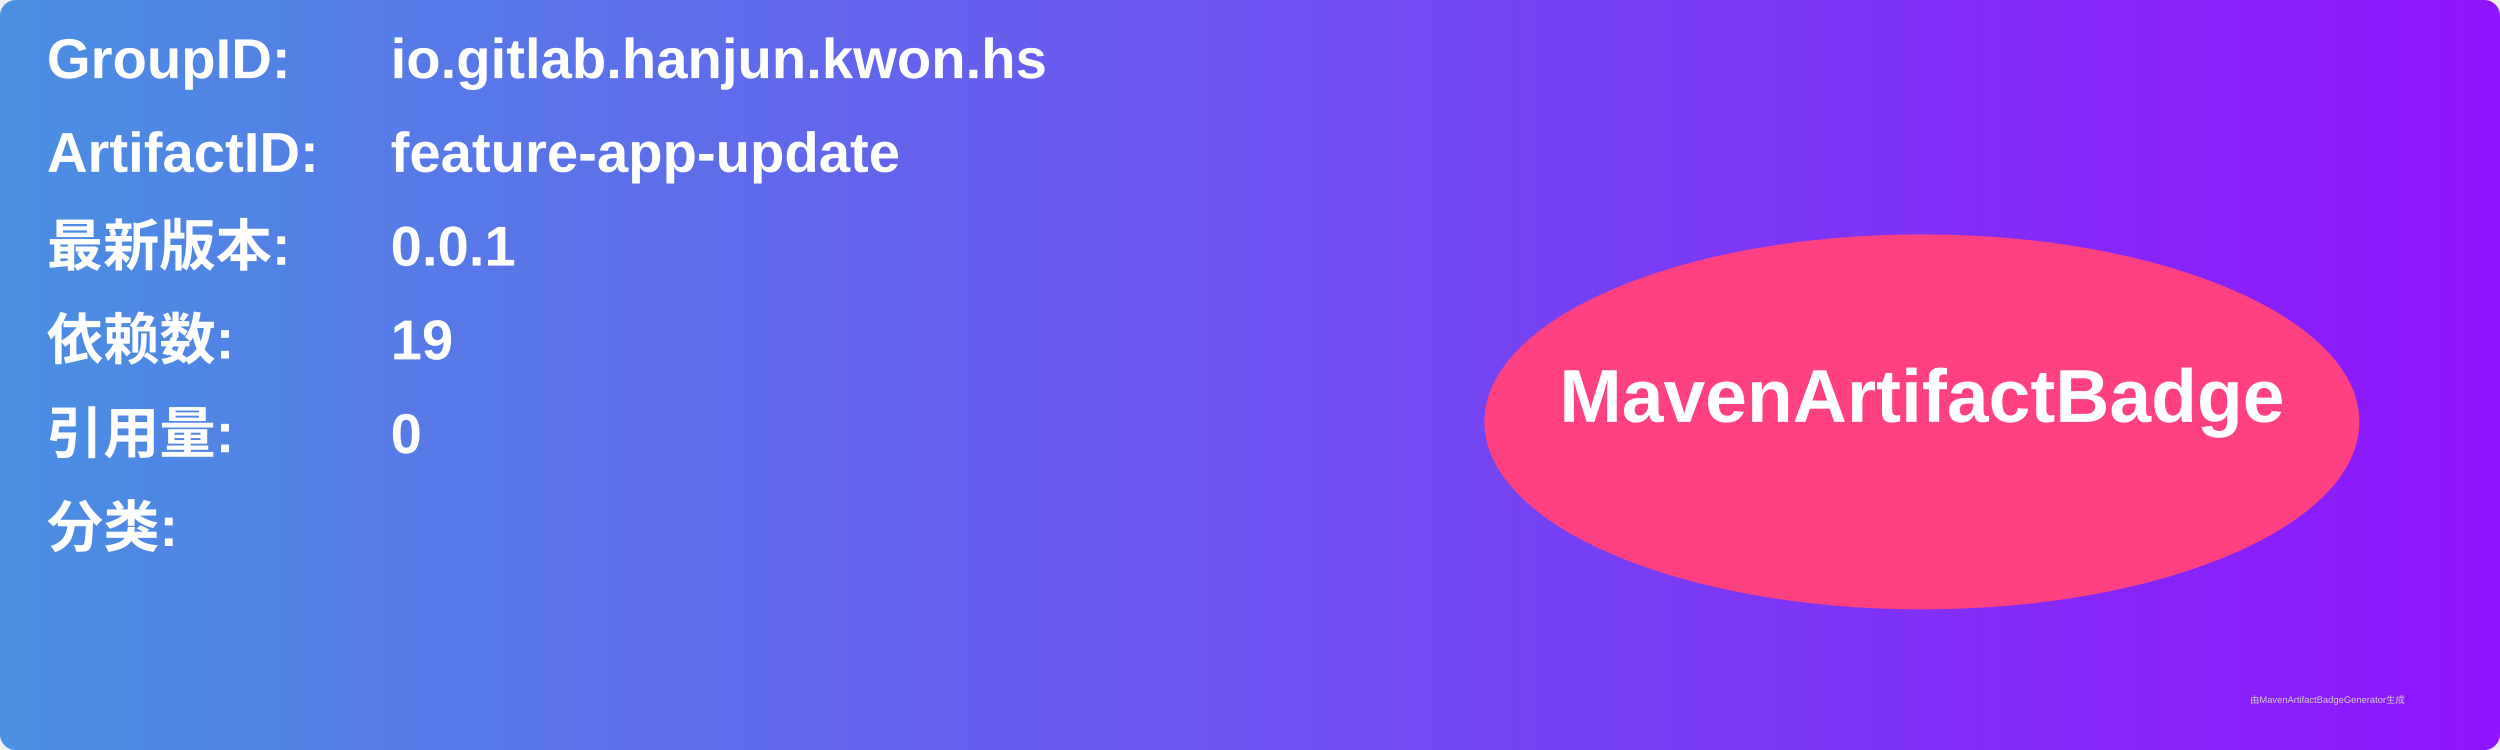
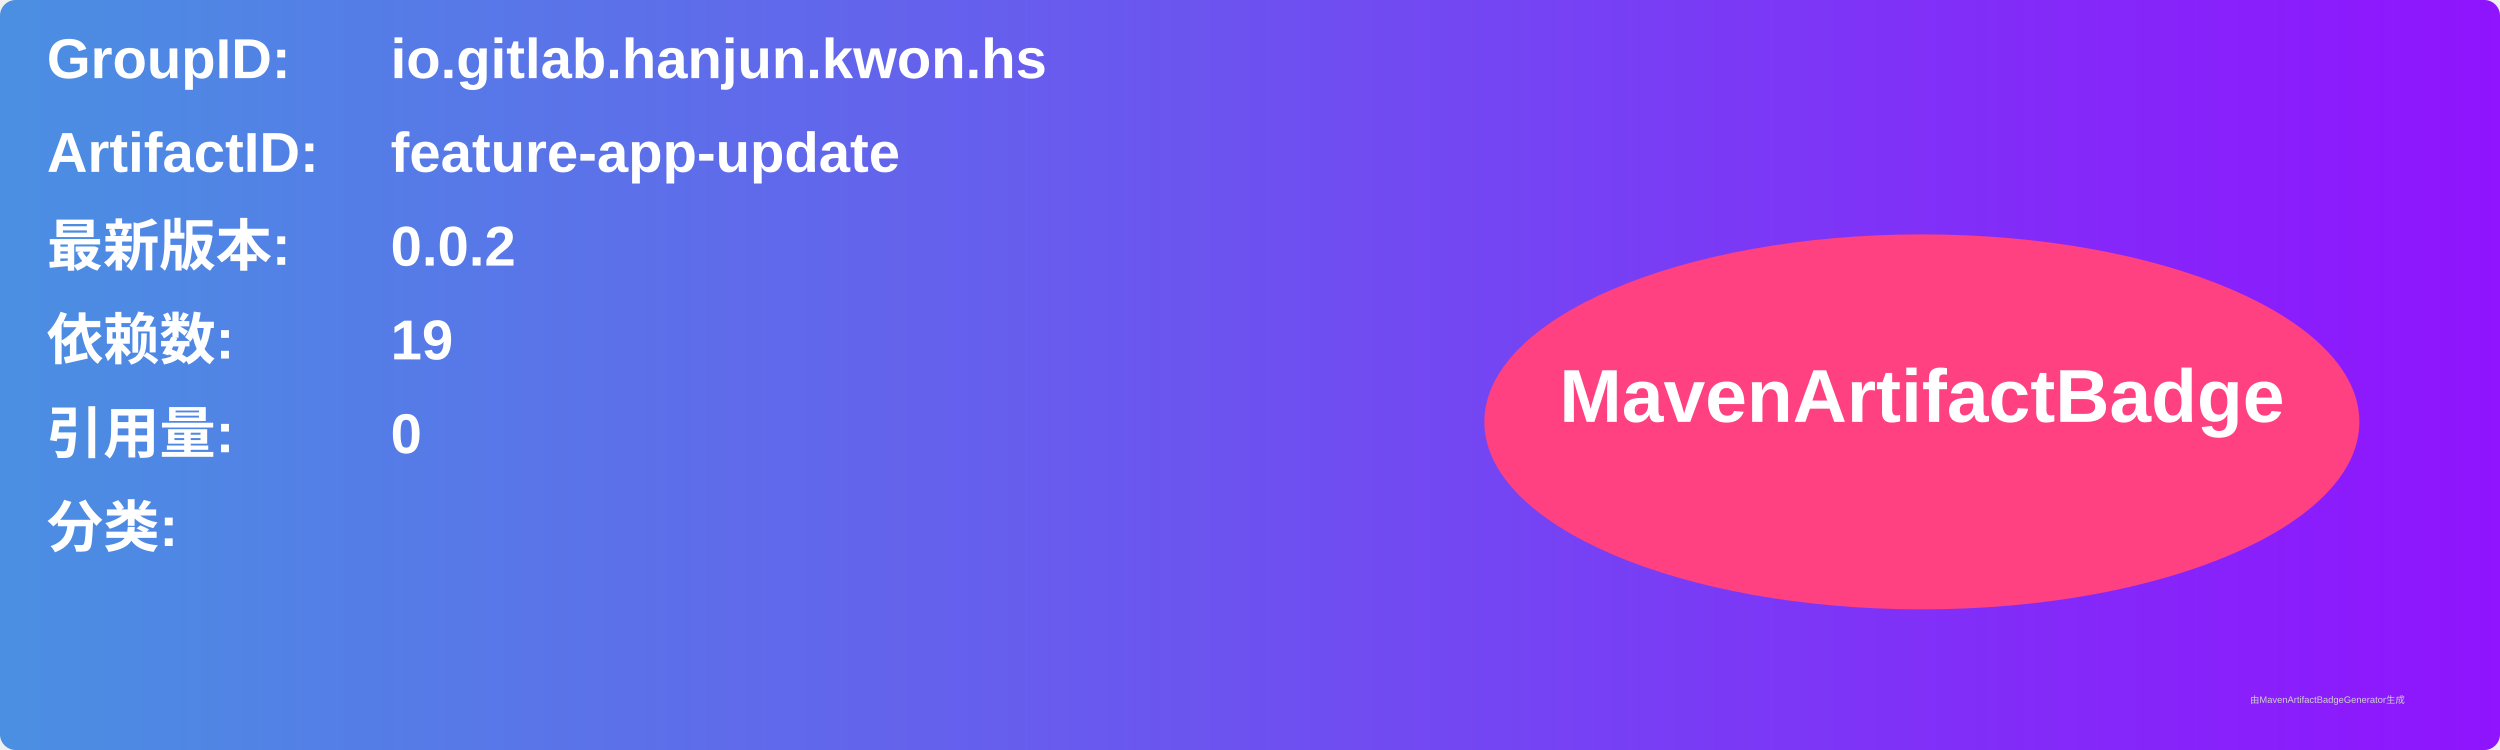
<svg xmlns="http://www.w3.org/2000/svg" width="800" height="240" viewBox="0 0 800 240">
  <linearGradient id="grad" x1="0%" y1="0%" x2="100%" y2="0%">
    <stop offset="0%" stop-color="#4a90e2" />
    <stop offset="100%" stop-color="#9013fe" />
  </linearGradient>
  <rect width="100%" height="100%" rx="5" ry="5" fill="url(#grad)" />
  <g transform="translate(15, 15)">
    <text x="0" y="10" font-family="Arial" font-size="18" fill="white" font-weight="bold" width="260">GroupID:</text>
    <text x="110" y="10" font-family="Arial" font-size="18" fill="white" font-weight="bold" width="460">io.gitlab.hanjun.kwon.hs</text>
    <text x="0" y="40" font-family="Arial" font-size="18" fill="white" font-weight="bold" width="260">ArtifactID:</text>
    <text x="110" y="40" font-family="Arial" font-size="18" fill="white" font-weight="bold" width="460">feature-app-update</text>
    <text x="0" y="70" font-family="Arial" font-size="18" fill="white" font-weight="bold">最新版本:</text>
    <text x="110" y="70" font-family="Arial" font-size="18" fill="white" font-weight="bold">
-       <tspan font-weight="bold">0.0.1</tspan>
+       <tspan font-weight="bold">0.0.2</tspan>
    </text>
    <text x="0" y="100" font-family="Arial" font-size="18" fill="white" font-weight="bold">依赖数: </text>
    <text x="110" y="100" font-family="Arial" font-size="18" fill="white">
      <tspan font-weight="bold">19</tspan>
    </text>
    <text x="0" y="130" font-family="Arial" font-size="18" fill="white" font-weight="bold">引用量: </text>
    <text x="110" y="130" font-family="Arial" font-size="18" fill="white">
      <tspan font-weight="bold">0</tspan>
    </text>
    <text x="0" y="160" font-family="Arial" font-size="18" fill="white" font-weight="bold">分类:</text>
    <text x="10" y="190" font-family="Arial" font-size="10" fill="white">
      <tspan font-weight="bold" />
    </text>
    <ellipse cx="600" cy="120" rx="140" ry="60" fill="#ff4081" />
    <text x="600" y="120" text-anchor="middle" font-family="Arial" font-size="24" fill="white" font-weight="bold">MavenArtifactBadge</text>
  </g>
  <text x="720" y="225" font-family="Arial" font-size="3" fill="#d0d0d0">由MavenArtifactBadgeGenerator生成</text>
</svg>
